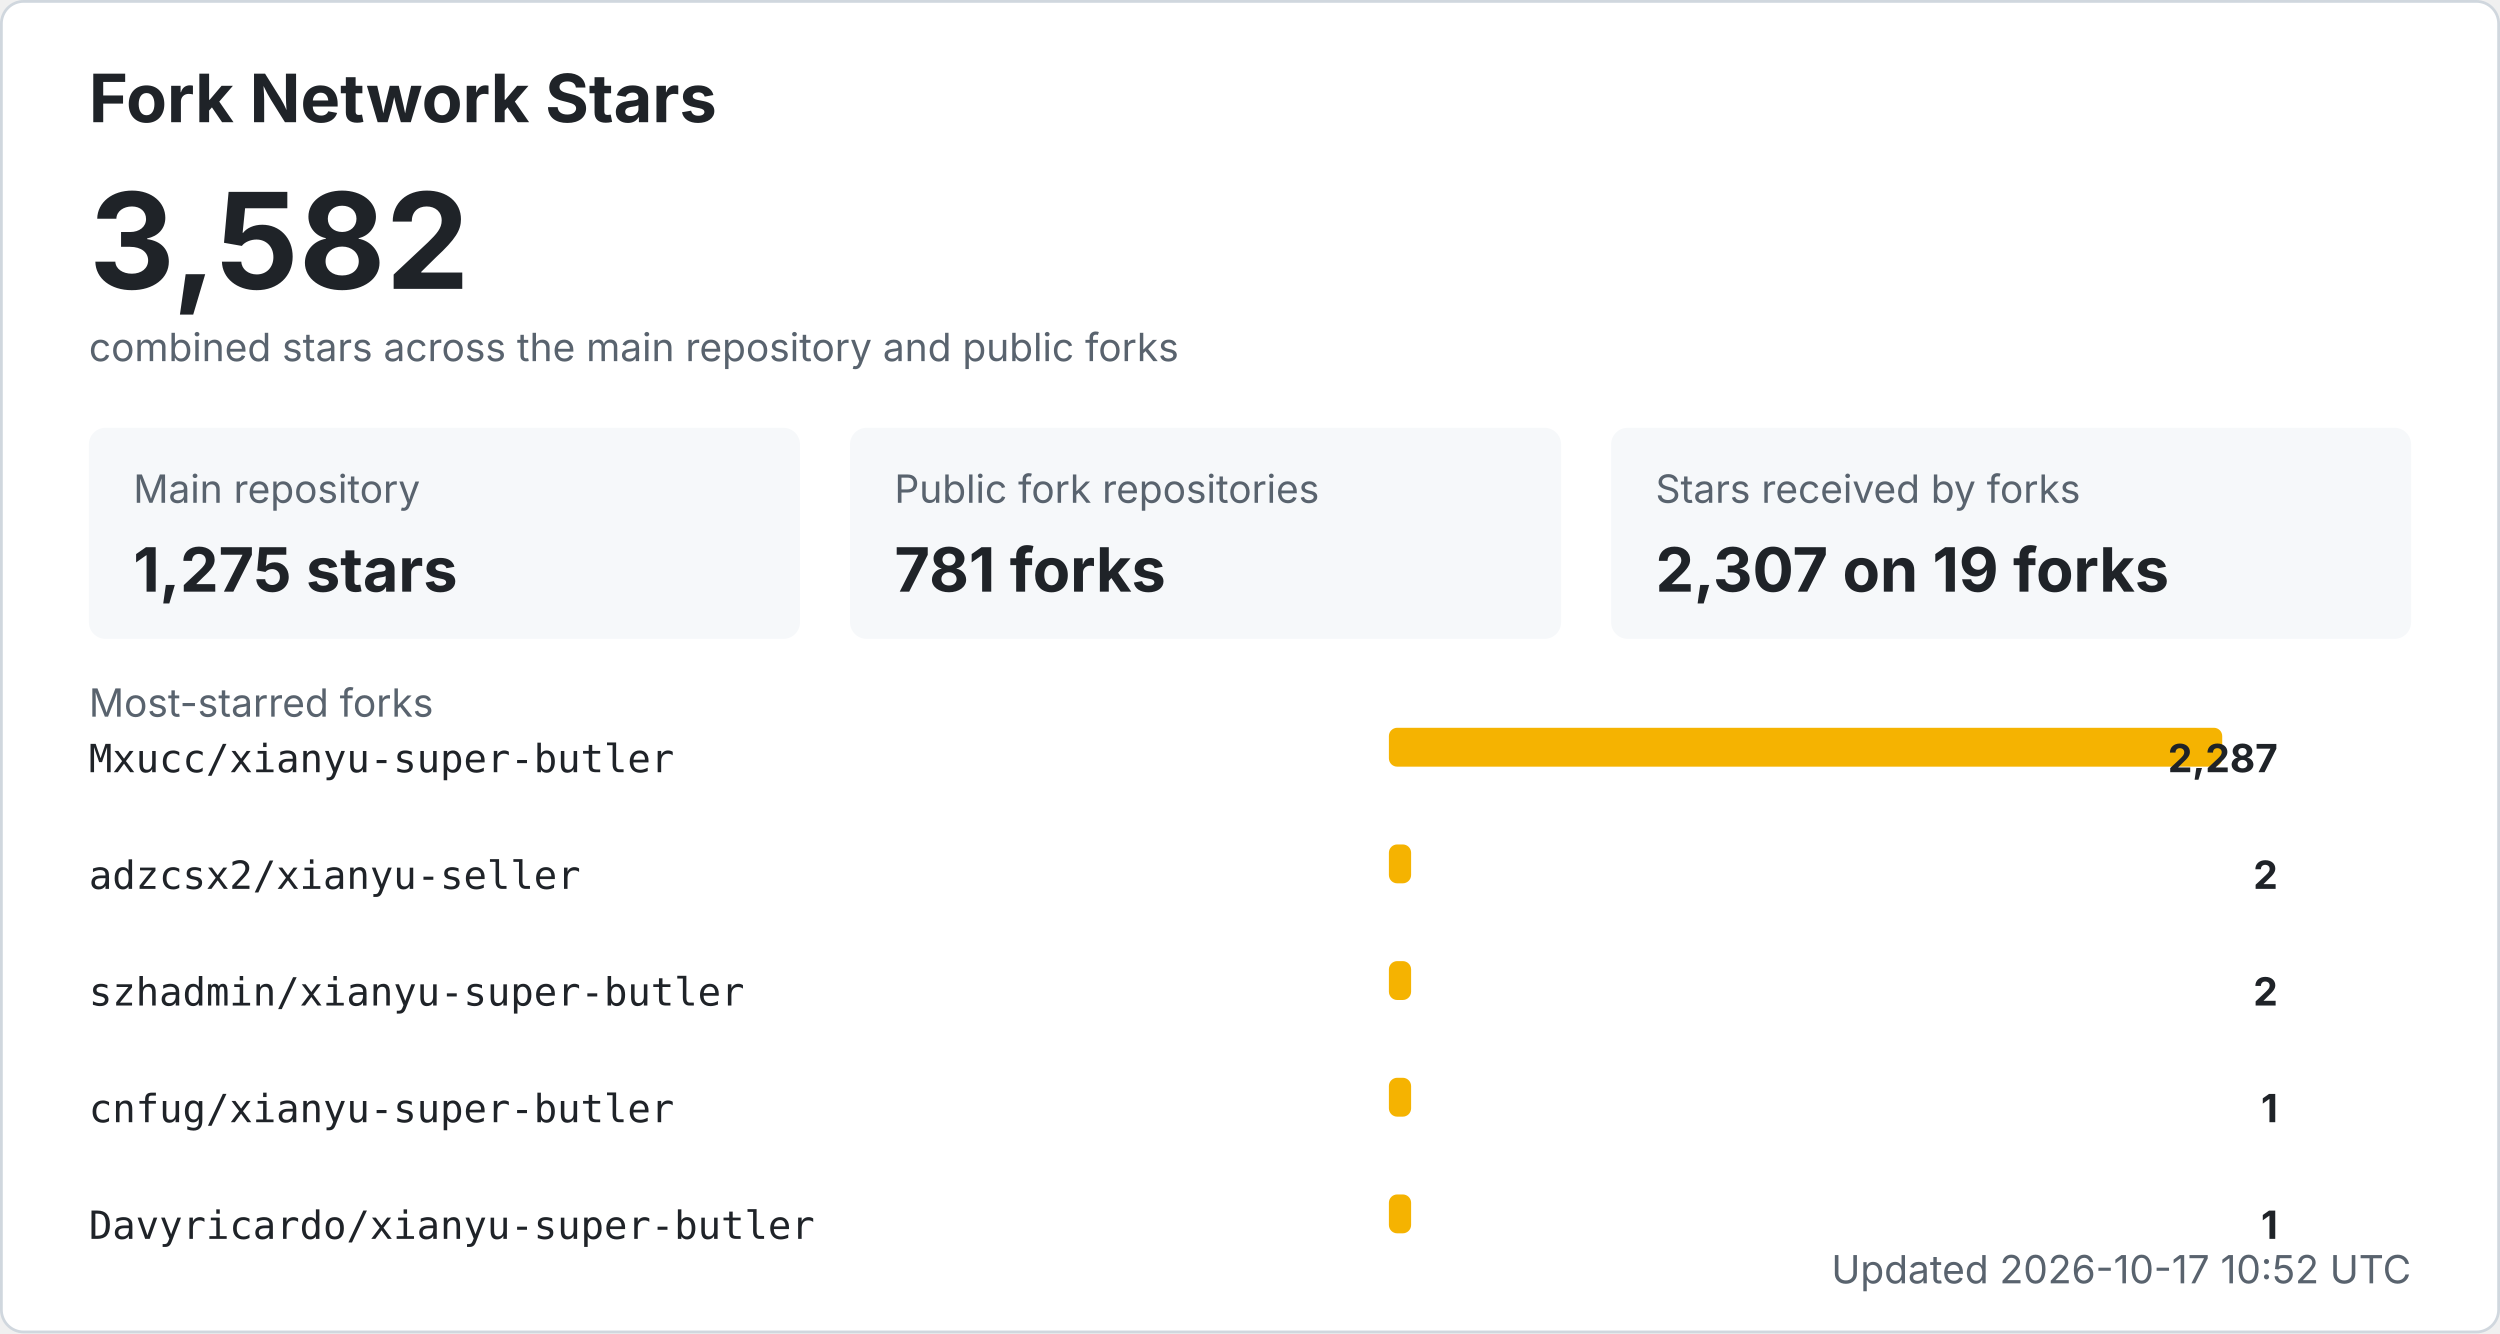
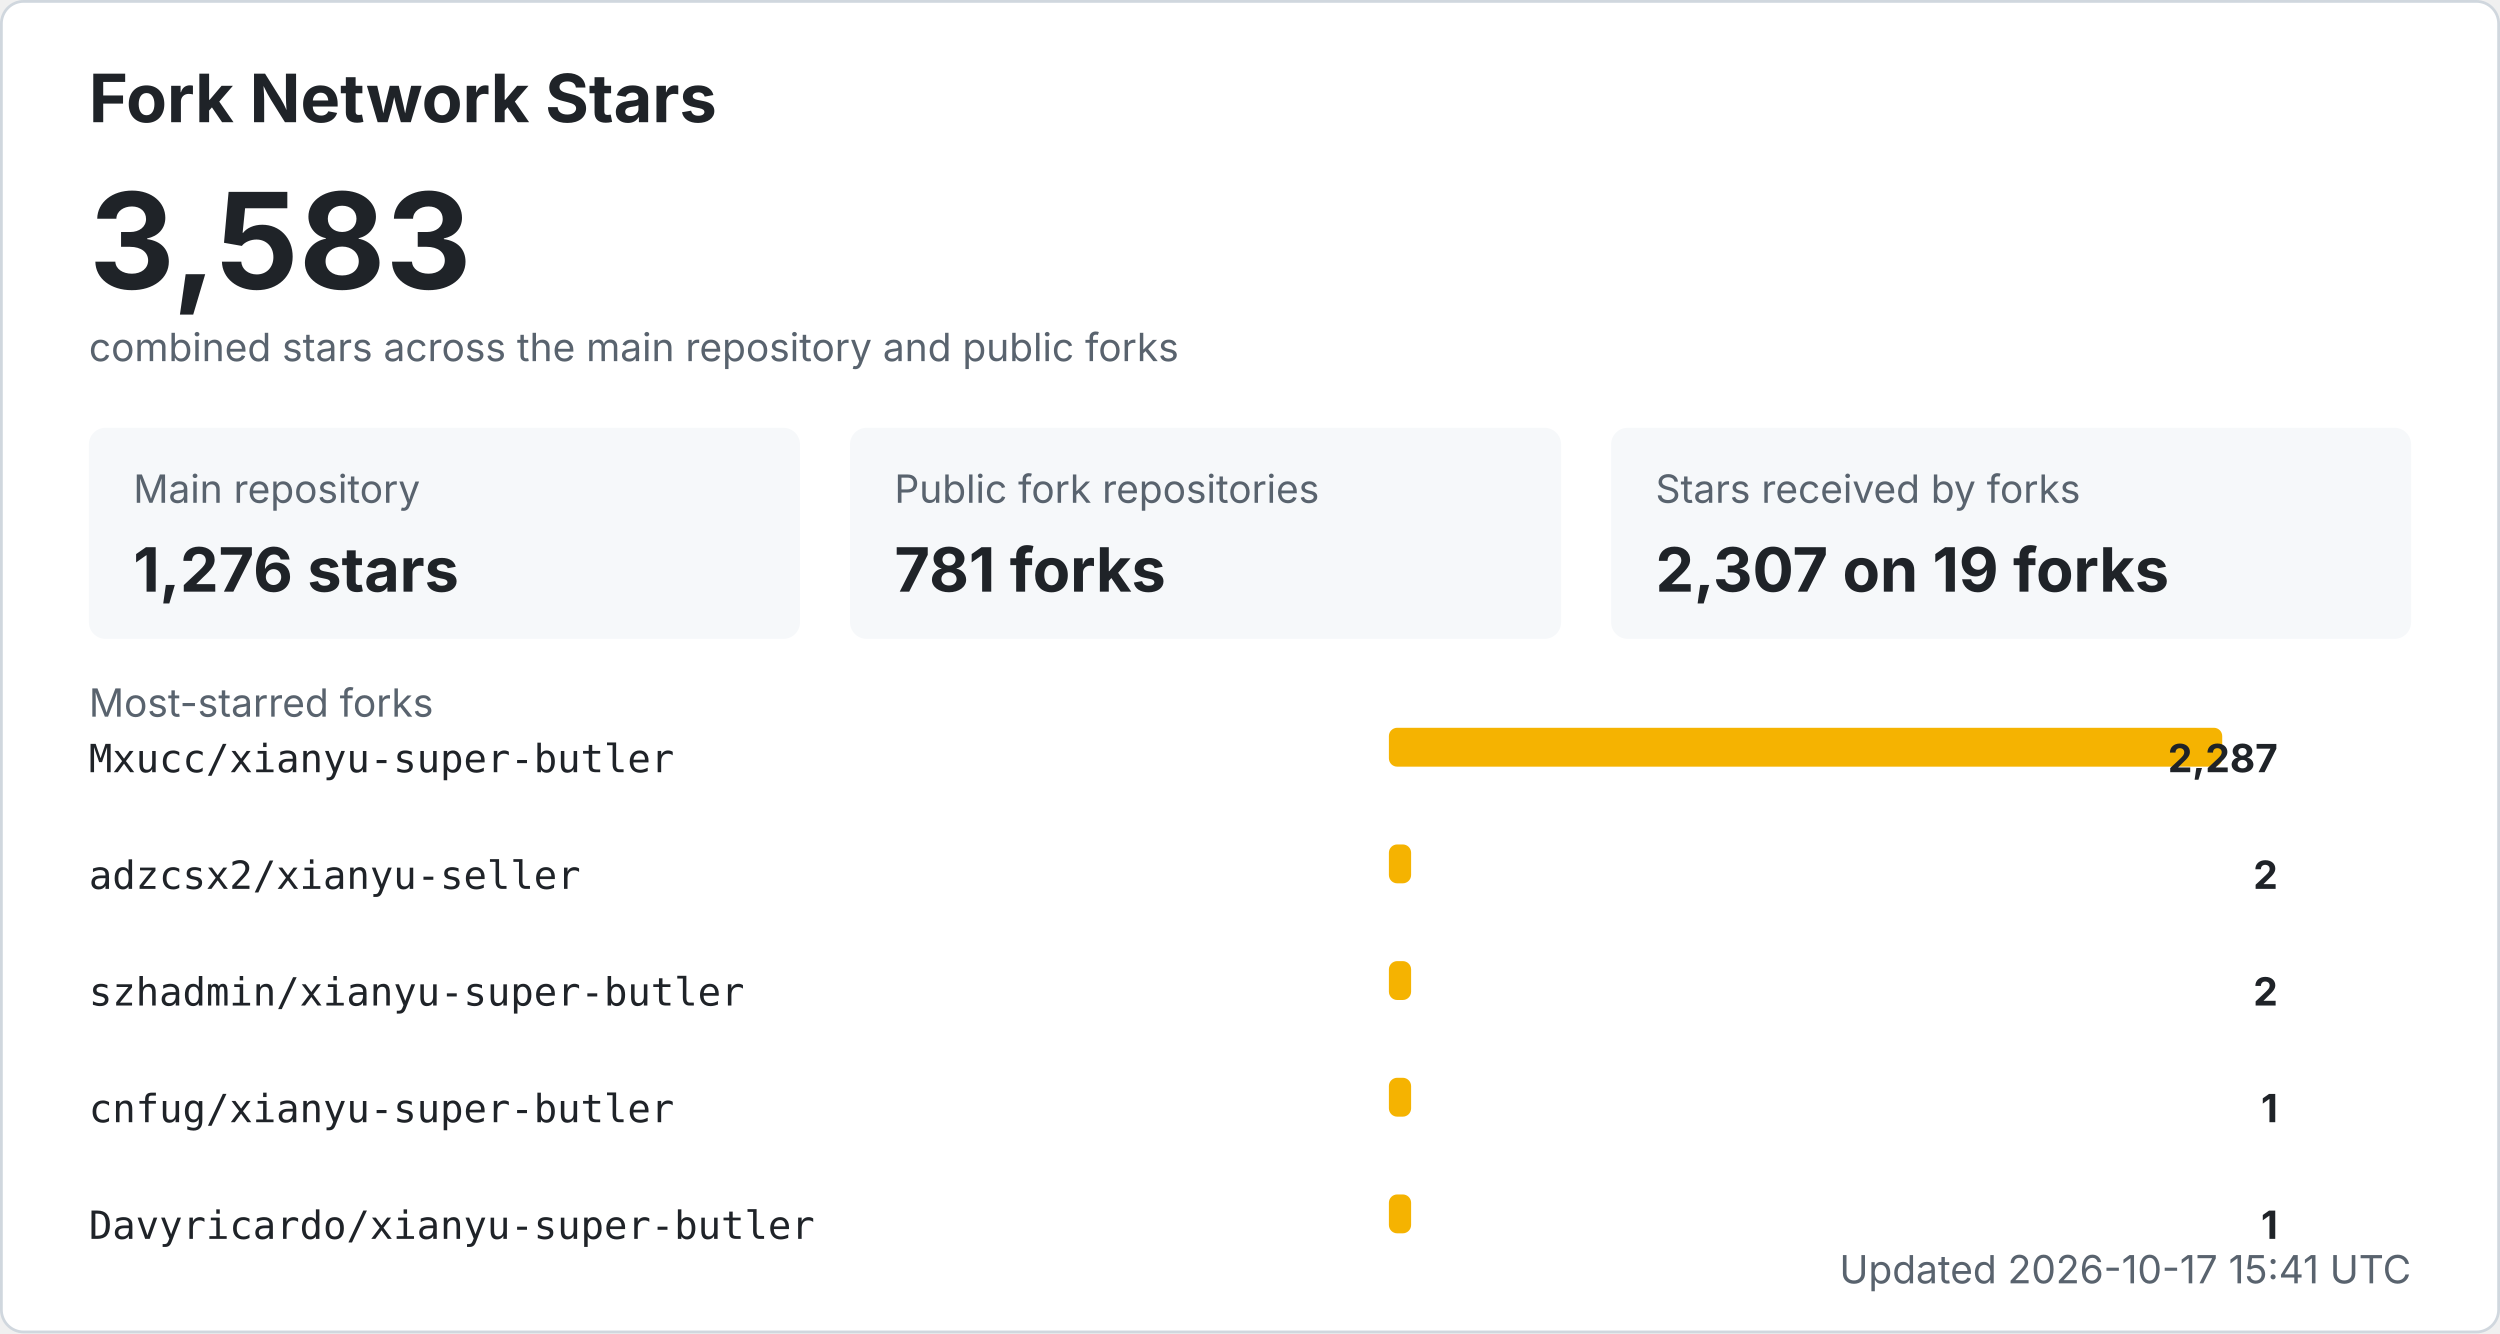
<svg xmlns="http://www.w3.org/2000/svg" width="900" height="480" viewBox="0 0 900 480" role="img" aria-labelledby="title desc">
  <style>
    .bg { fill: #ffffff; stroke: #d0d7de; }
    .title { fill: #1f2328; font: 700 24px -apple-system, BlinkMacSystemFont, "Segoe UI", sans-serif; }
    .total { fill: #1f2328; font: 700 48px -apple-system, BlinkMacSystemFont, "Segoe UI", sans-serif; }
    .label { fill: #59636e; font: 14px -apple-system, BlinkMacSystemFont, "Segoe UI", sans-serif; }
    .metric { fill: #1f2328; font: 700 22px -apple-system, BlinkMacSystemFont, "Segoe UI", sans-serif; }
    .repo { fill: #1f2328; font: 14px ui-monospace, SFMono-Regular, Consolas, monospace; }
    .count { fill: #1f2328; font: 700 14px -apple-system, BlinkMacSystemFont, "Segoe UI", sans-serif; }
    .muted { fill: #59636e; font: 14px -apple-system, BlinkMacSystemFont, "Segoe UI", sans-serif; }
    .card { fill: #f6f8fa; }
    .bar { fill: #f5b301; }
    @media (prefers-color-scheme: dark) {
      .bg { fill: #0d1117; stroke: #30363d; }
      .title, .total, .metric, .repo, .count { fill: #f0f6fc; }
      .label, .muted { fill: #8b949e; }
      .card { fill: #161b22; }
    }
  </style>
  <rect x="0.5" y="0.5" width="899" height="479" rx="8" class="bg" />
  <text x="32" y="44" class="title">Fork Network Stars</text>
-   <text x="32" y="104" class="total">3,582</text>
+   <text x="32" y="104" class="total">3,583</text>
  <text x="32" y="130" class="label">combined stars across the main repository and public forks</text>
  <rect x="32" y="154" width="256" height="76" rx="6" class="card" />
  <text x="48" y="181" class="label">Main repository</text>
-   <text x="48" y="213" class="metric">1,275 stars</text>
+   <text x="48" y="213" class="metric">1,276 stars</text>
  <rect x="306" y="154" width="256" height="76" rx="6" class="card" />
  <text x="322" y="181" class="label">Public fork repositories</text>
  <text x="322" y="213" class="metric">781 forks</text>
  <rect x="580" y="154" width="288" height="76" rx="6" class="card" />
  <text x="596" y="181" class="label">Stars received by forks</text>
  <text x="596" y="213" class="metric">2,307 on 19 forks</text>
  <text x="32" y="258" class="label">Most-starred forks</text>
  <text x="32" y="278" class="repo">Mxucc/xianyu-super-butler</text>
  <rect x="500" y="262" width="300" height="14" rx="3" class="bar" />
  <text x="820" y="278" text-anchor="end" class="count">2,287</text>
  <text x="32" y="320" class="repo">adzcsx2/xianyu-seller</text>
  <rect x="500" y="304" width="8" height="14" rx="3" class="bar" />
  <text x="820" y="320" text-anchor="end" class="count">2</text>
  <text x="32" y="362" class="repo">szhadmin/xianyu-super-butler</text>
  <rect x="500" y="346" width="8" height="14" rx="3" class="bar" />
  <text x="820" y="362" text-anchor="end" class="count">2</text>
  <text x="32" y="404" class="repo">cnfug/xianyu-super-butler</text>
  <rect x="500" y="388" width="8" height="14" rx="3" class="bar" />
  <text x="820" y="404" text-anchor="end" class="count">1</text>
  <text x="32" y="446" class="repo">Davyricardo/xianyu-super-butler</text>
  <rect x="500" y="430" width="8" height="14" rx="3" class="bar" />
  <text x="820" y="446" text-anchor="end" class="count">1</text>
-   <text x="868" y="462" text-anchor="end" class="label">Updated 2026-10-17 10:52 UTC</text>
+   <text x="868" y="462" text-anchor="end" class="label">Updated 2026-10-17 15:41 UTC</text>
</svg>
